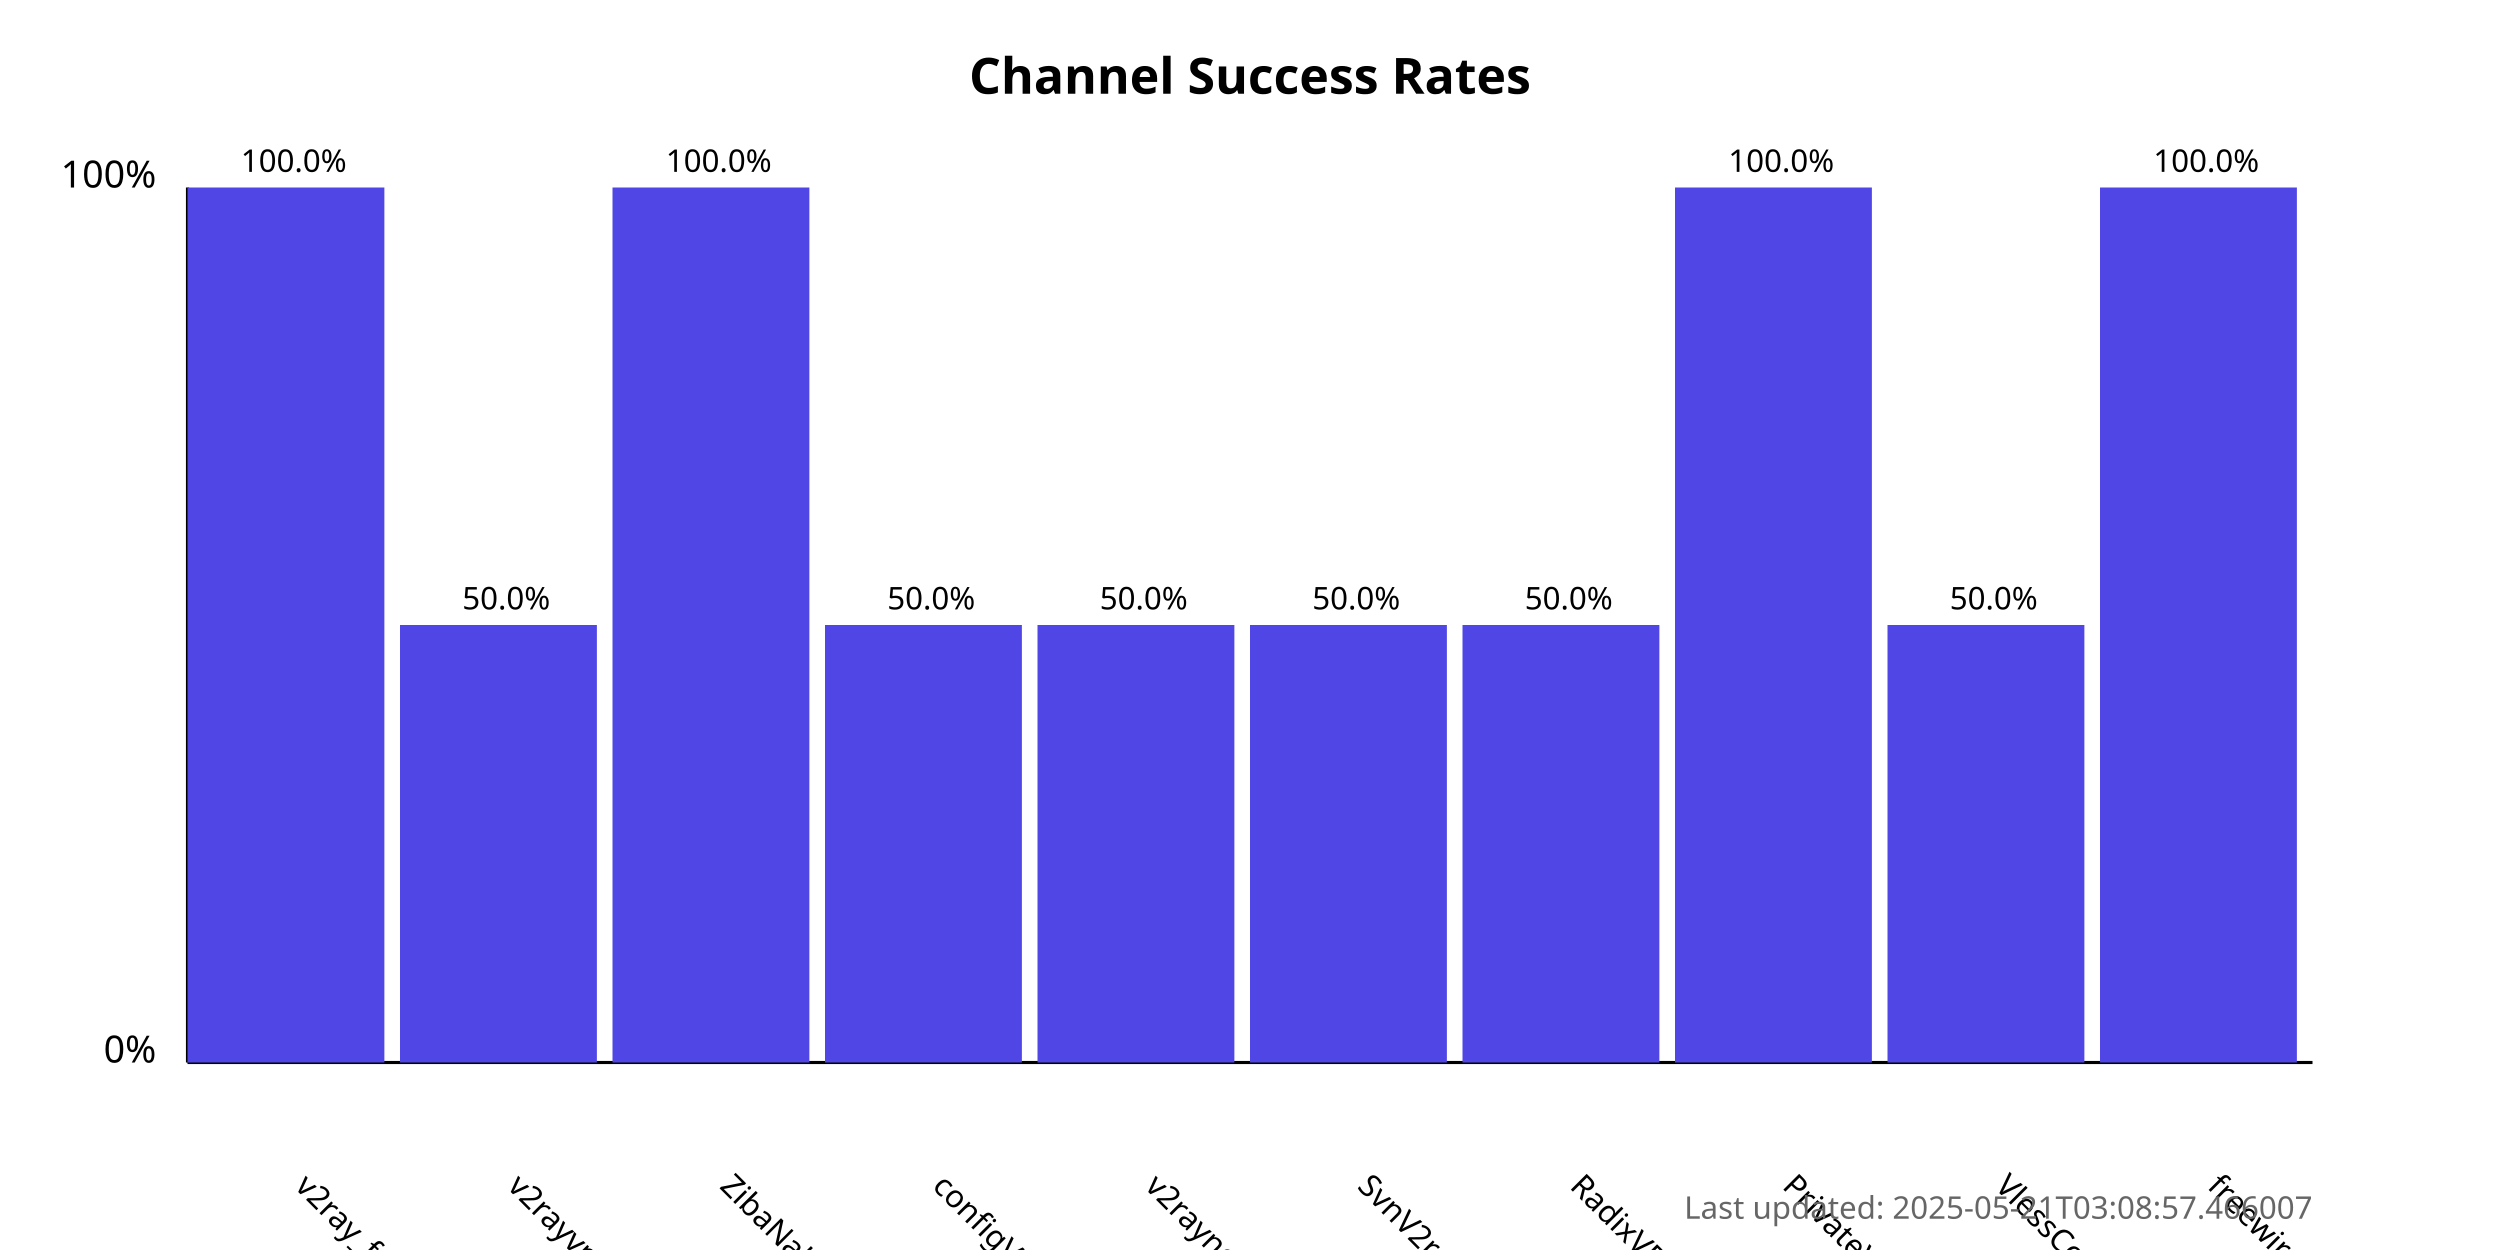
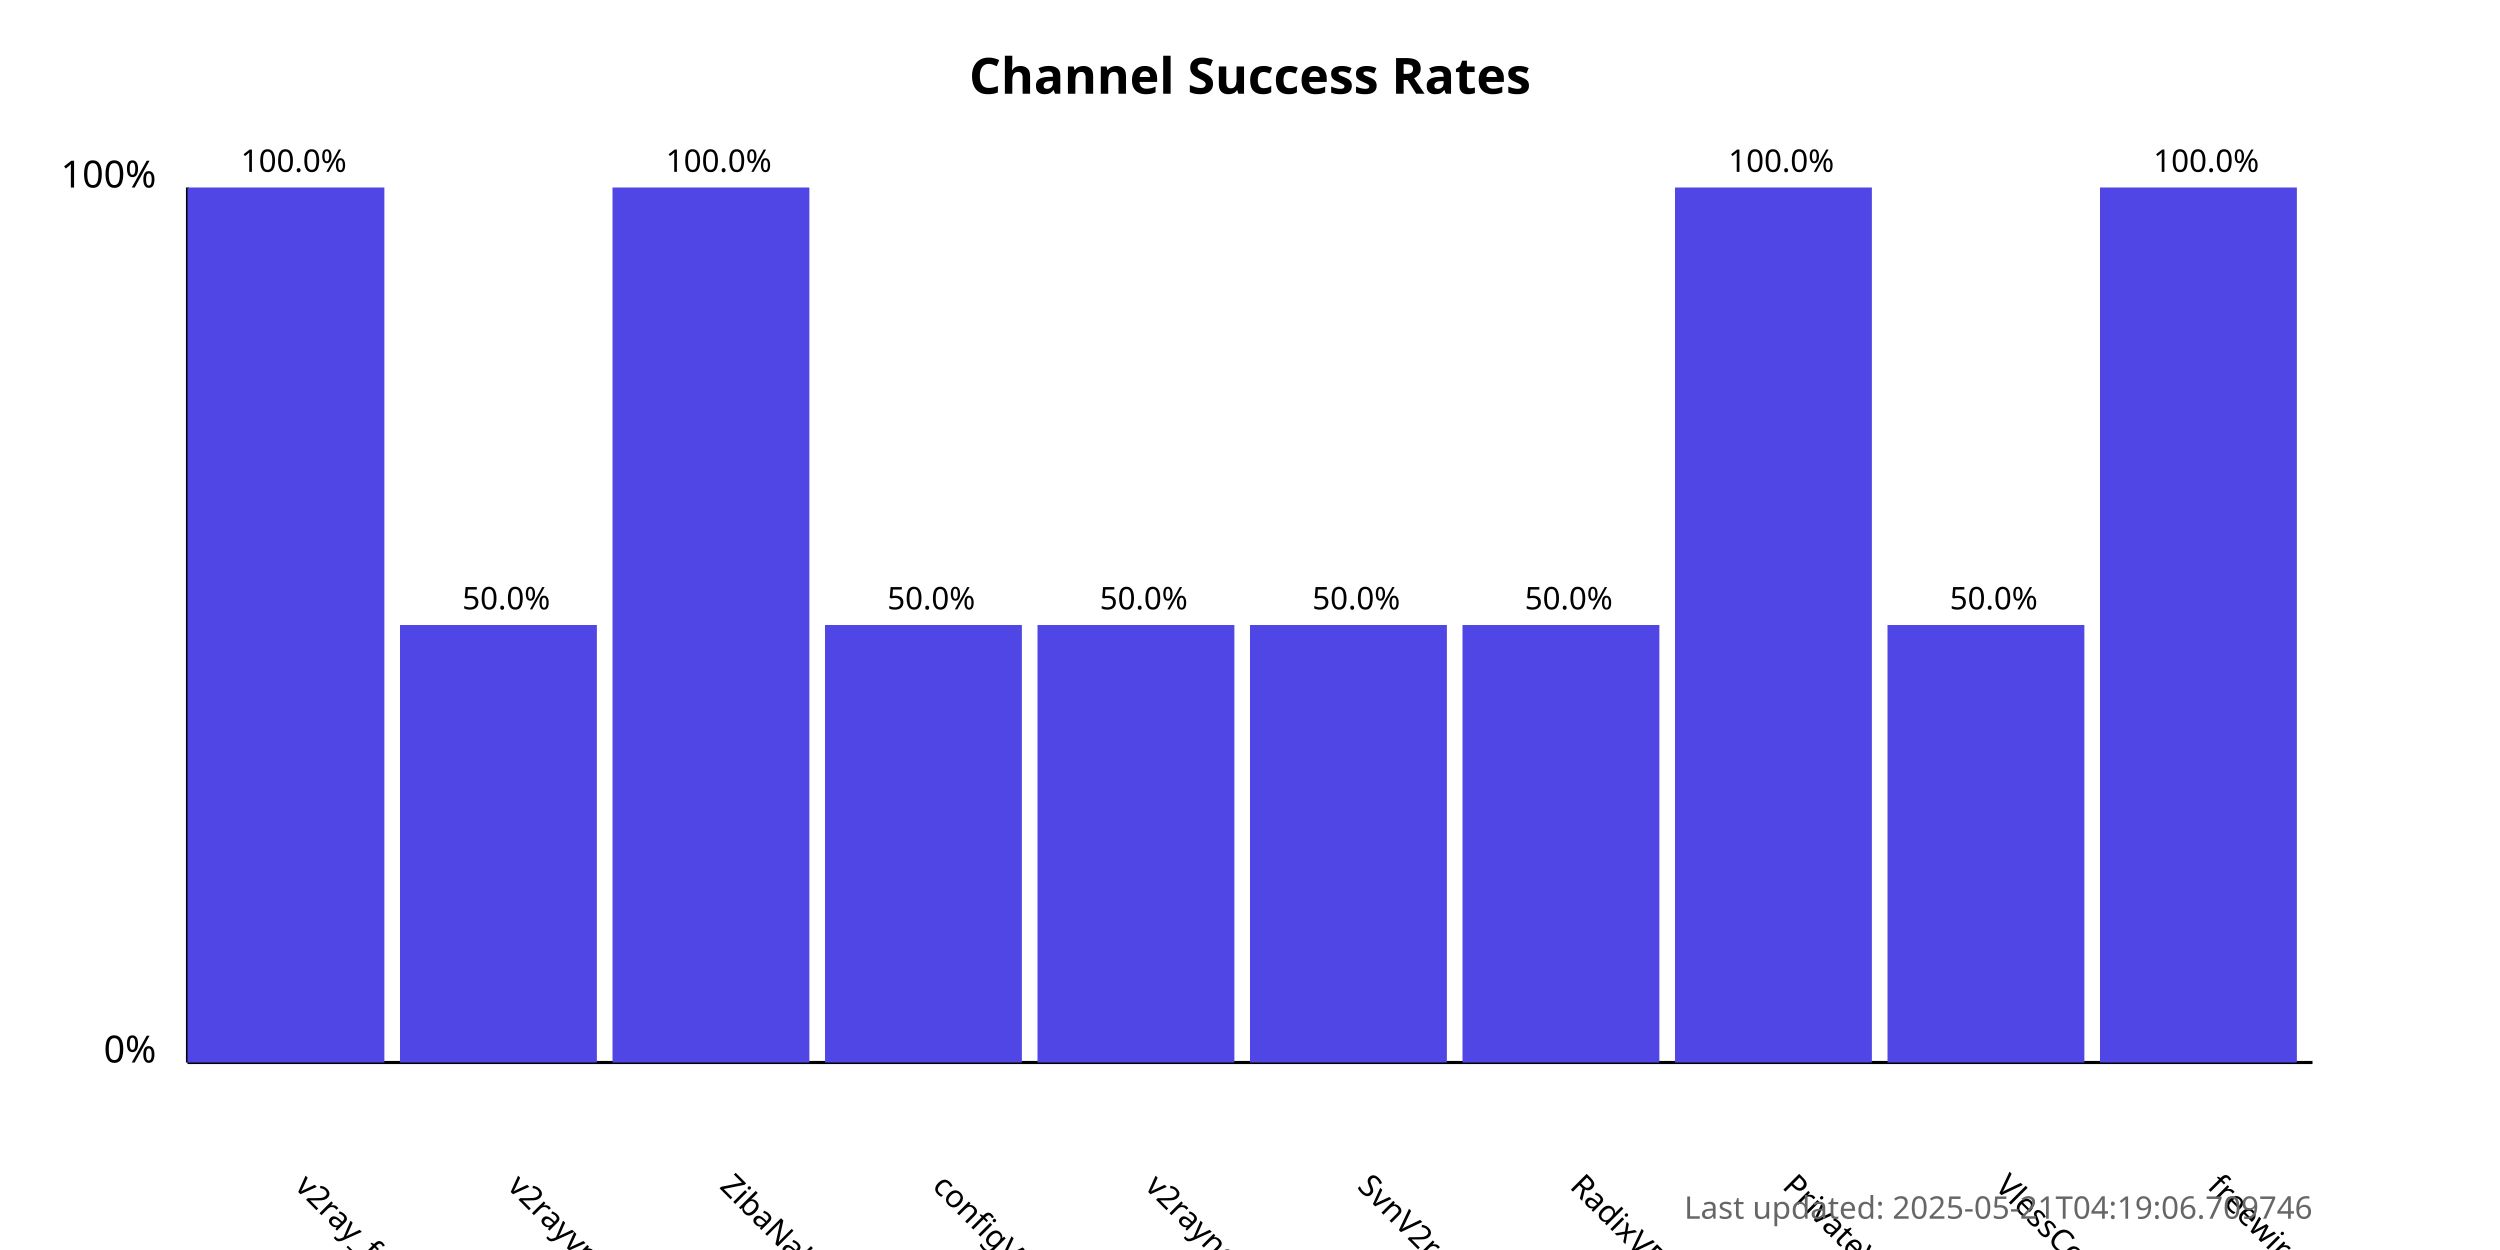
<svg xmlns="http://www.w3.org/2000/svg" width="800" height="400">
  <style>
            .chart-title { font: bold 16px sans-serif; }
            .axis-label { font: 12px sans-serif; }
            .tick-label { font: 10px sans-serif; }
            .bar { fill: #4f46e5; }
            .bar:hover { fill: #6366f1; }
            .timestamp { font: 10px sans-serif; fill: #666; }
        </style>
  <text x="400.0" y="30" text-anchor="middle" class="chart-title">
            Channel Success Rates
        </text>
  <line x1="60" y1="340" x2="60" y2="60" stroke="black" stroke-width="1" />
  <line x1="60" y1="340" x2="740" y2="340" stroke="black" stroke-width="1" />
  <text x="50" y="340" text-anchor="end" class="axis-label">0%</text>
  <text x="50" y="60" text-anchor="end" class="axis-label">100%</text>
  <g>
    <rect x="60" y="60.0" width="63.0" height="280.0" class="bar" />
    <text x="94.0" y="380" transform="rotate(45, 94.0, 380)" text-anchor="start" class="tick-label">
                v2ray_free_conf
            </text>
    <text x="94.0" y="55.0" text-anchor="middle" class="tick-label">
                100.0%
            </text>
  </g>
  <g>
    <rect x="128.0" y="200.0" width="63.0" height="140.0" class="bar" />
    <text x="162.0" y="380" transform="rotate(45, 162.0, 380)" text-anchor="start" class="tick-label">
                v2rayvpno
            </text>
    <text x="162.0" y="195.0" text-anchor="middle" class="tick-label">
                50.0%
            </text>
  </g>
  <g>
    <rect x="196.0" y="60.0" width="63.0" height="280.0" class="bar" />
    <text x="230.0" y="380" transform="rotate(45, 230.0, 380)" text-anchor="start" class="tick-label">
                ZibaNabz
            </text>
    <text x="230.0" y="55.0" text-anchor="middle" class="tick-label">
                100.0%
            </text>
  </g>
  <g>
    <rect x="264.0" y="200.0" width="63.0" height="140.0" class="bar" />
    <text x="298.0" y="380" transform="rotate(45, 298.0, 380)" text-anchor="start" class="tick-label">
                configV2rayForFree
            </text>
    <text x="298.0" y="195.0" text-anchor="middle" class="tick-label">
                50.0%
            </text>
  </g>
  <g>
    <rect x="332.0" y="200.0" width="63.0" height="140.0" class="bar" />
    <text x="366.0" y="380" transform="rotate(45, 366.0, 380)" text-anchor="start" class="tick-label">
                v2rayngvpn
            </text>
    <text x="366.0" y="195.0" text-anchor="middle" class="tick-label">
                50.0%
            </text>
  </g>
  <g>
    <rect x="400.0" y="200.0" width="63.0" height="140.0" class="bar" />
    <text x="434.0" y="380" transform="rotate(45, 434.0, 380)" text-anchor="start" class="tick-label">
                SvnV2ray
            </text>
    <text x="434.0" y="195.0" text-anchor="middle" class="tick-label">
                50.0%
            </text>
  </g>
  <g>
    <rect x="468.0" y="200.0" width="63.0" height="140.0" class="bar" />
    <text x="502.0" y="380" transform="rotate(45, 502.0, 380)" text-anchor="start" class="tick-label">
                RadixVPN
            </text>
    <text x="502.0" y="195.0" text-anchor="middle" class="tick-label">
                50.0%
            </text>
  </g>
  <g>
    <rect x="536.0" y="60.0" width="63.0" height="280.0" class="bar" />
    <text x="570.0" y="380" transform="rotate(45, 570.0, 380)" text-anchor="start" class="tick-label">
                PrivateVPNs
            </text>
    <text x="570.0" y="55.0" text-anchor="middle" class="tick-label">
                100.0%
            </text>
  </g>
  <g>
    <rect x="604.0" y="200.0" width="63.0" height="140.0" class="bar" />
    <text x="638.0" y="380" transform="rotate(45, 638.0, 380)" text-anchor="start" class="tick-label">
                VlessConfig
            </text>
    <text x="638.0" y="195.0" text-anchor="middle" class="tick-label">
                50.0%
            </text>
  </g>
  <g>
    <rect x="672.0" y="60.0" width="63.0" height="280.0" class="bar" />
    <text x="706.0" y="380" transform="rotate(45, 706.0, 380)" text-anchor="start" class="tick-label">
                freewireguard
            </text>
    <text x="706.0" y="55.0" text-anchor="middle" class="tick-label">
                100.0%
            </text>
  </g>
  <text x="740" y="390" text-anchor="end" class="timestamp">
-             Last updated: 2025-05-21T03:08:57.466007
+             Last updated: 2025-05-21T04:19:06.709746
        </text>
</svg>
